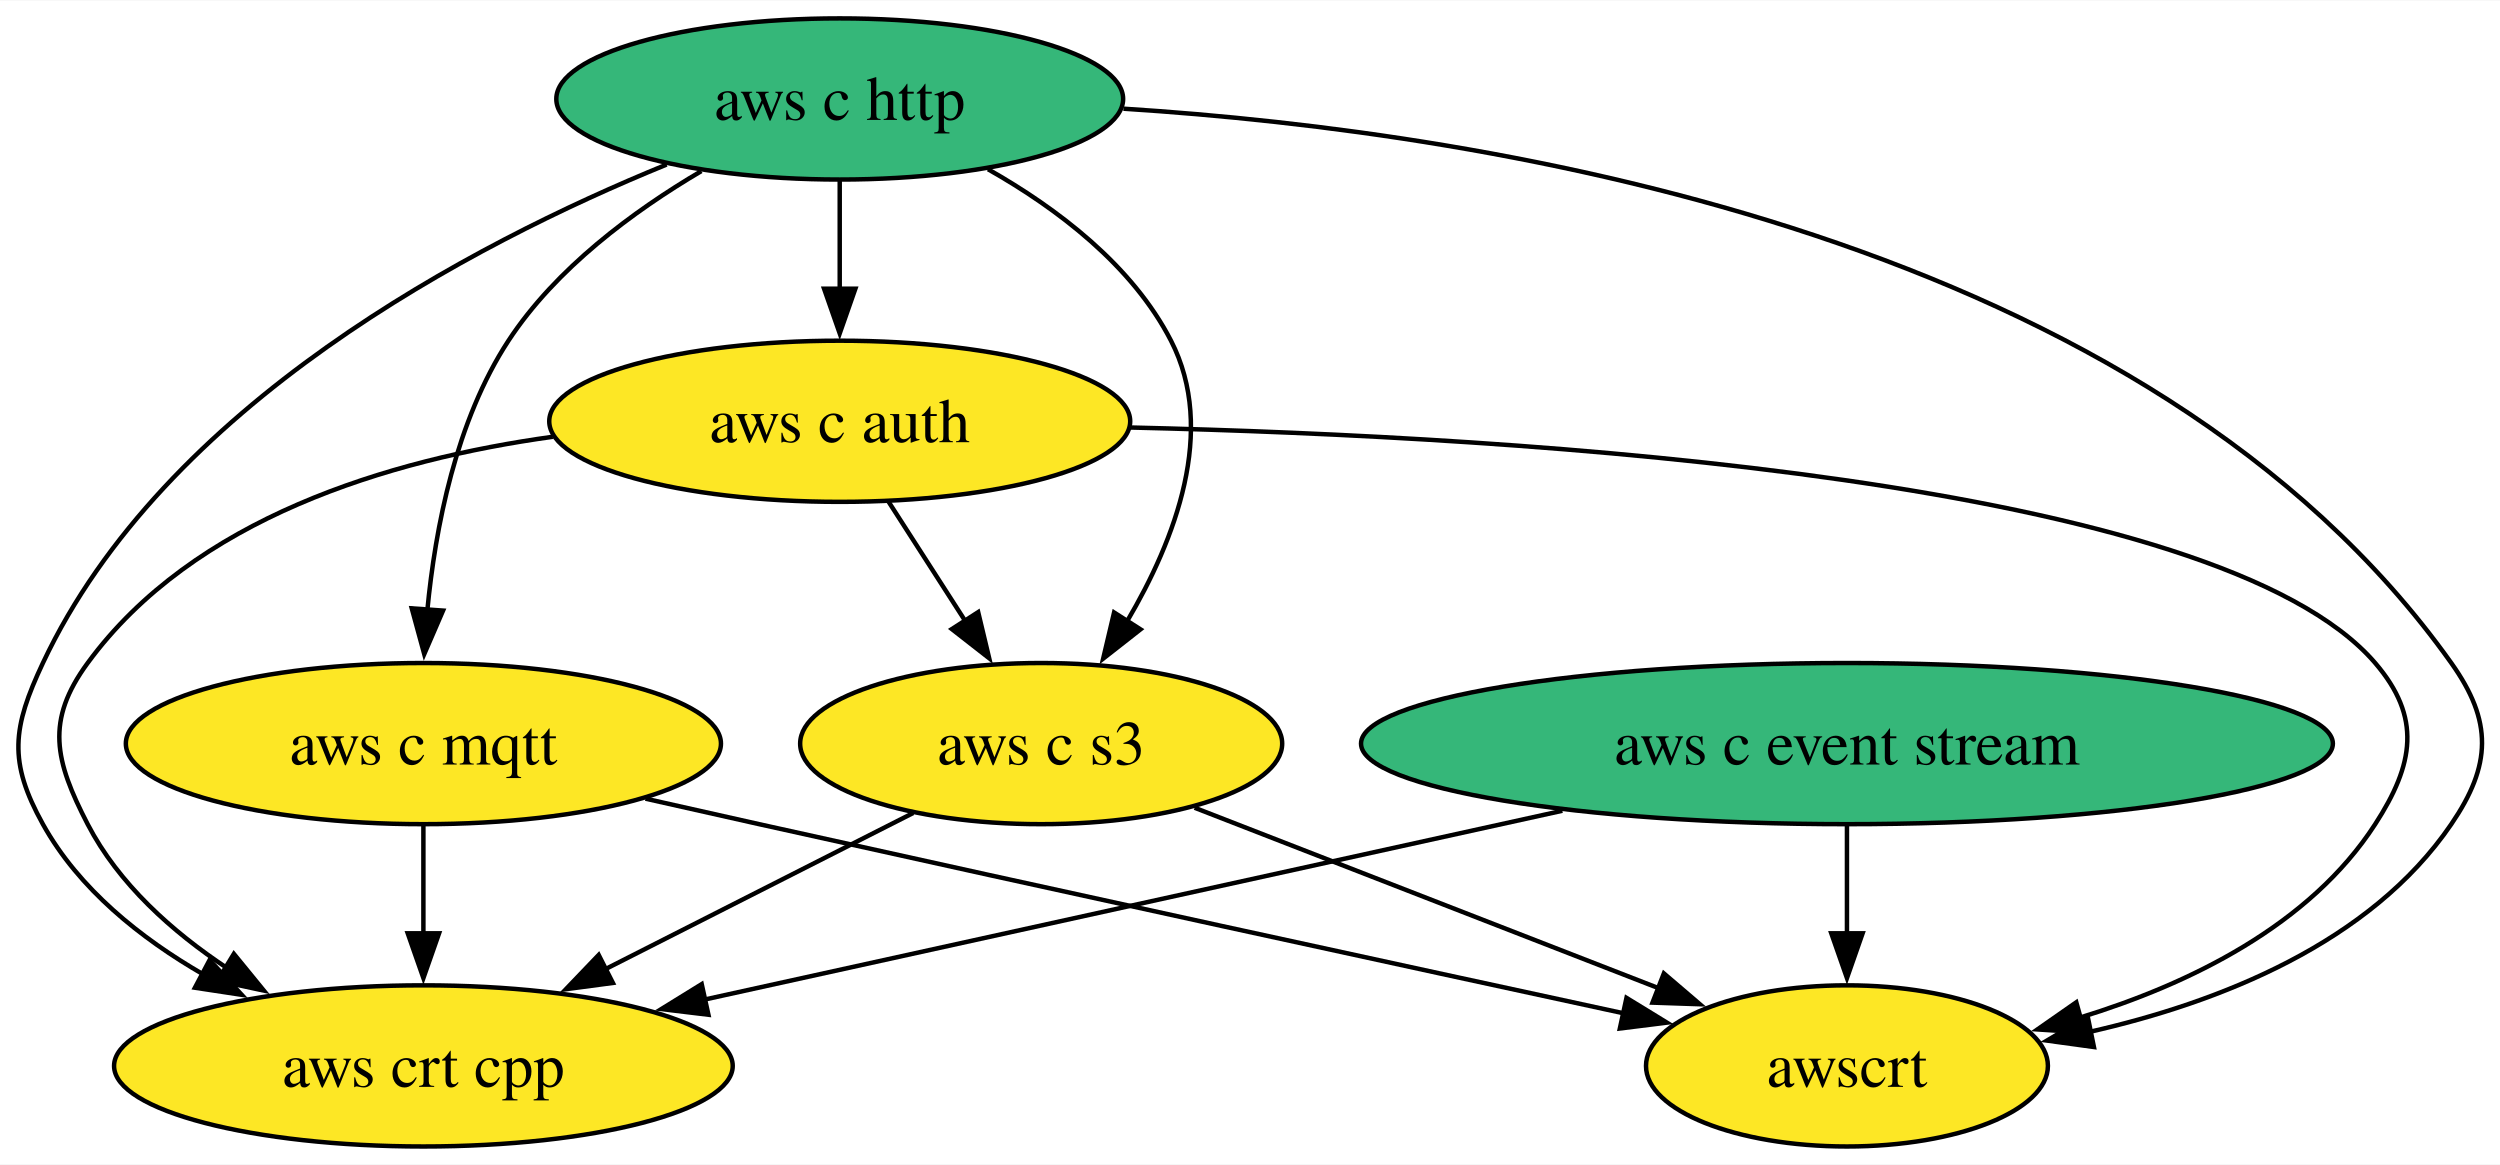
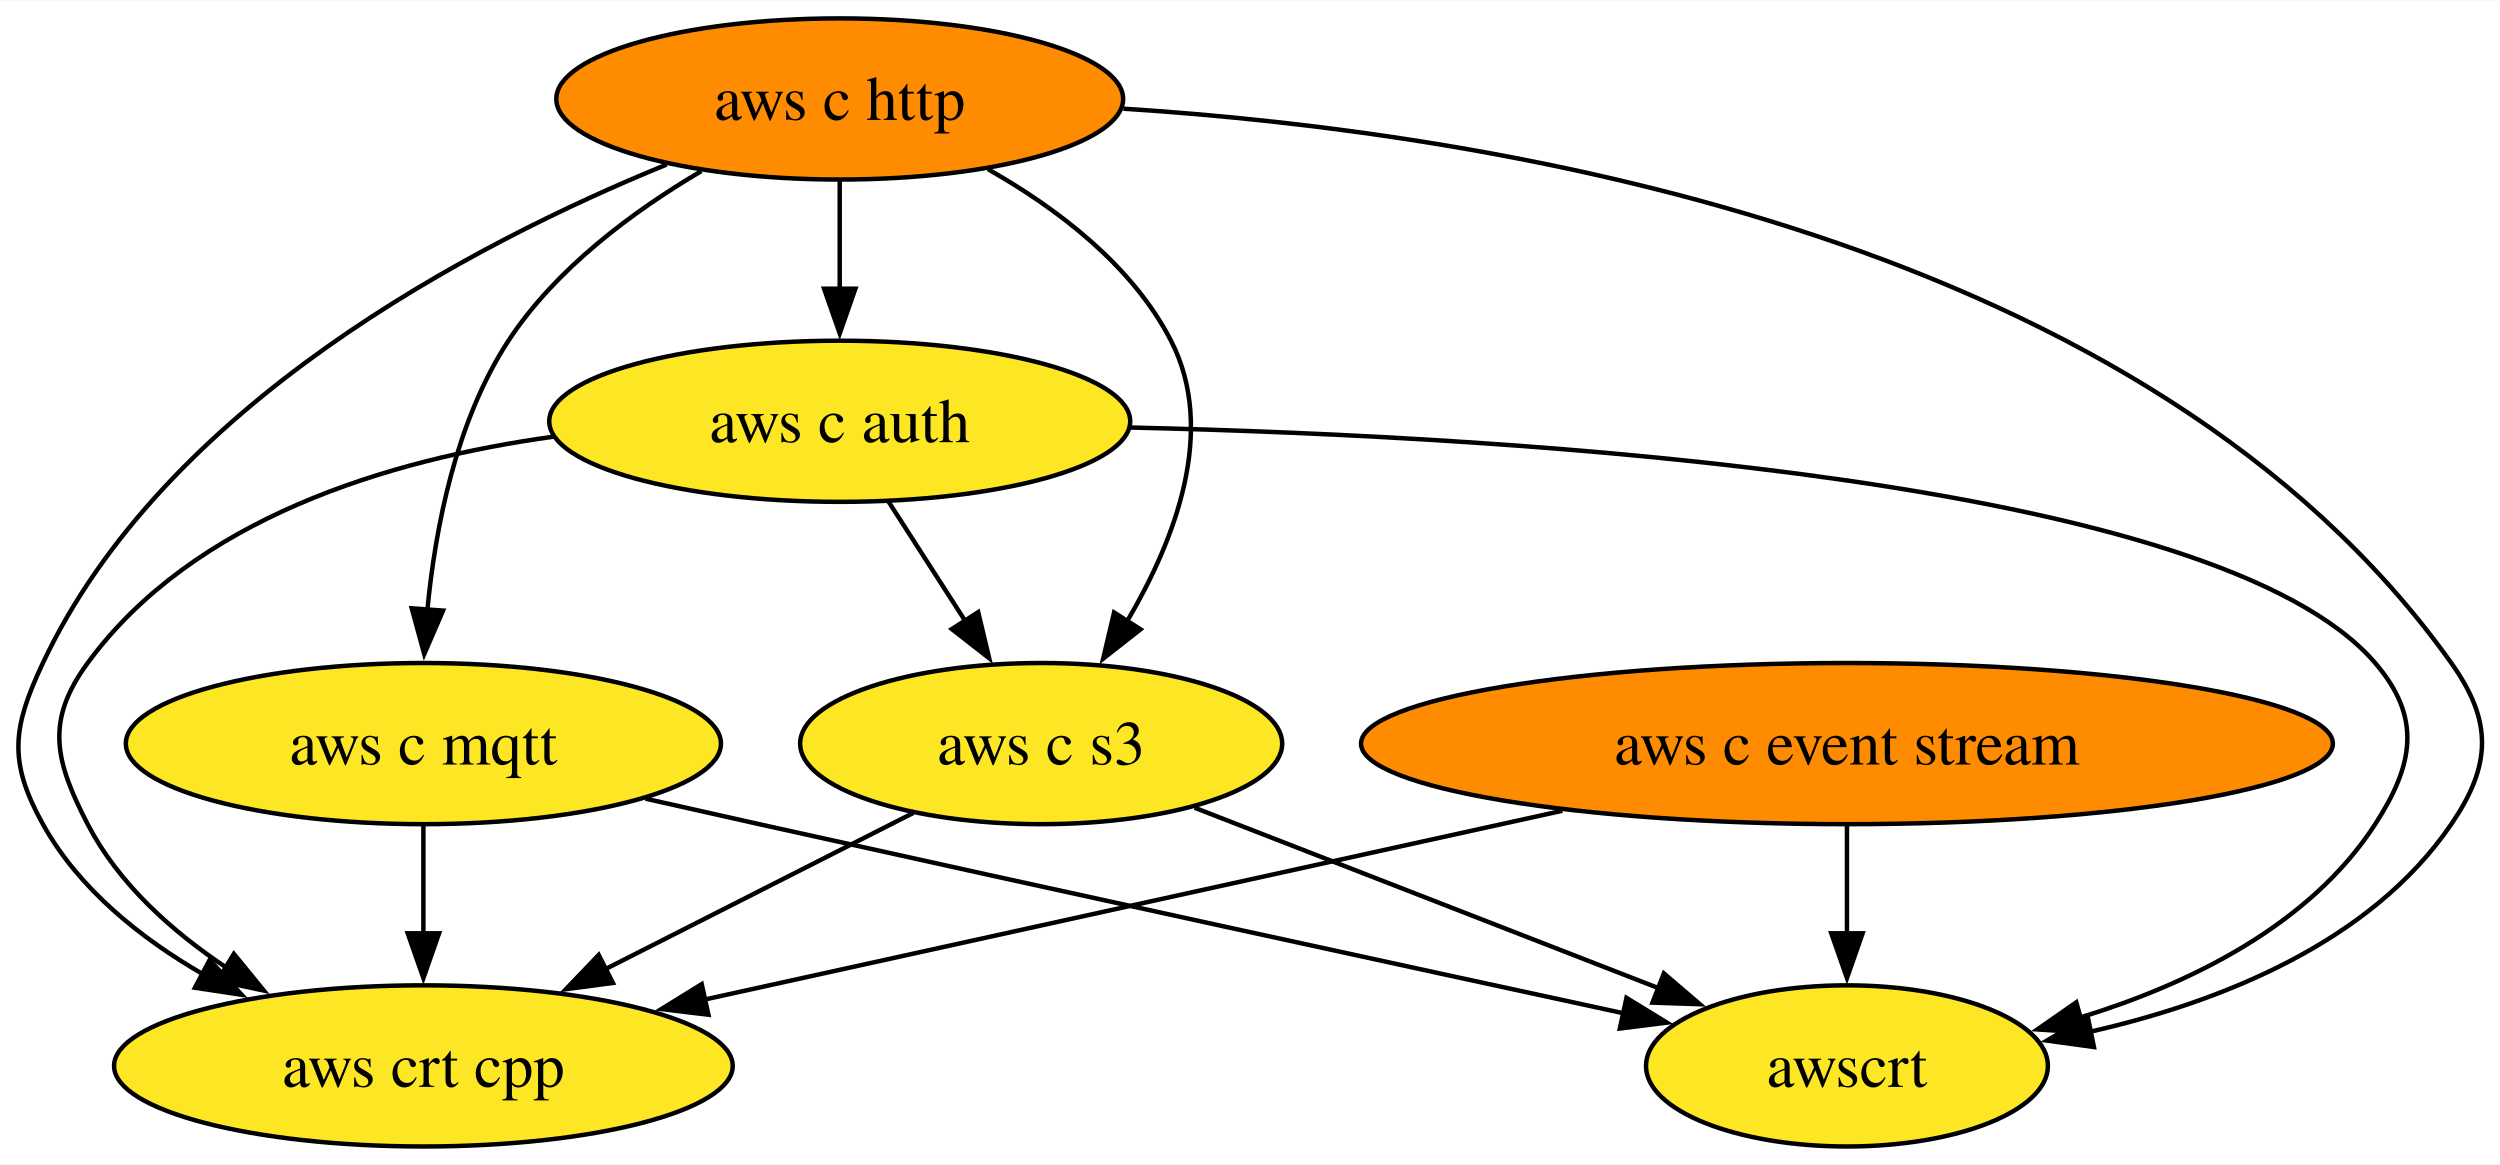
<svg xmlns="http://www.w3.org/2000/svg" xmlns:xlink="http://www.w3.org/1999/xlink" width="558pt" height="260pt" viewBox="0.00 0.00 558.46 260.00">
  <g id="graph0" class="graph" transform="scale(1 1) rotate(0) translate(4 256)">
    <polygon fill="white" stroke="none" points="-4,4 -4,-256 554.46,-256 554.46,4 -4,4" />
    <g id="node1" class="node">
      <g id="a_node1">
        <a xlink:href="https://github.com/conda-forge/aws-c-event-stream-feedstock" xlink:title="aws c event stream">
-           <ellipse fill="#35b779" stroke="black" cx="408.58" cy="-90" rx="108.55" ry="18" />
+           <ellipse fill="#ff8c00" stroke="black" cx="408.58" cy="-90" rx="108.55" ry="18" />
          <text text-anchor="middle" x="408.58" y="-85.33" font-family="Times,serif" font-size="14.00">aws c event stream</text>
        </a>
      </g>
    </g>
    <g id="node5" class="node">
      <g id="a_node5">
        <a xlink:href="https://github.com/conda-forge/aws-crt-cpp-feedstock" xlink:title="aws crt cpp">
          <ellipse fill="#fde725" stroke="black" cx="90.58" cy="-18" rx="69.1" ry="18" />
          <text text-anchor="middle" x="90.58" y="-13.32" font-family="Times,serif" font-size="14.00">aws crt cpp</text>
        </a>
      </g>
    </g>
    <g id="edge1" class="edge">
      <path fill="none" stroke="black" d="M345,-75C289.29,-62.74 208.8,-45.02 153.34,-32.81" />
      <polygon fill="black" stroke="black" points="154.25,-29.43 143.73,-30.7 152.75,-36.27 154.25,-29.43" />
    </g>
    <g id="node7" class="node">
      <g id="a_node7">
        <a xlink:href="https://github.com/conda-forge/awscrt-feedstock" xlink:title="awscrt">
          <ellipse fill="#fde725" stroke="black" cx="408.58" cy="-18" rx="44.89" ry="18" />
          <text text-anchor="middle" x="408.58" y="-13.32" font-family="Times,serif" font-size="14.00">awscrt</text>
        </a>
      </g>
    </g>
    <g id="edge2" class="edge">
      <path fill="none" stroke="black" d="M408.58,-71.7C408.58,-64.41 408.58,-55.73 408.58,-47.54" />
      <polygon fill="black" stroke="black" points="412.08,-47.62 408.58,-37.62 405.08,-47.62 412.08,-47.62" />
    </g>
    <g id="node2" class="node">
      <g id="a_node2">
        <a xlink:href="https://github.com/conda-forge/aws-c-http-feedstock" xlink:title="aws c http">
-           <ellipse fill="#35b779" stroke="black" cx="183.58" cy="-234" rx="63.31" ry="18" />
+           <ellipse fill="#ff8c00" stroke="black" cx="183.58" cy="-234" rx="63.31" ry="18" />
          <text text-anchor="middle" x="183.58" y="-229.32" font-family="Times,serif" font-size="14.00">aws c http</text>
        </a>
      </g>
    </g>
    <g id="node3" class="node">
      <g id="a_node3">
        <a xlink:href="https://github.com/conda-forge/aws-c-mqtt-feedstock" xlink:title="aws c mqtt">
          <ellipse fill="#fde725" stroke="black" cx="90.58" cy="-90" rx="66.47" ry="18" />
          <text text-anchor="middle" x="90.58" y="-85.33" font-family="Times,serif" font-size="14.00">aws c mqtt</text>
        </a>
      </g>
    </g>
    <g id="edge4" class="edge">
      <path fill="none" stroke="black" d="M152.67,-217.89C137.45,-208.92 120.15,-196.13 109.58,-180 97.87,-162.11 93.23,-138.26 91.46,-119.75" />
      <polygon fill="black" stroke="black" points="94.97,-119.71 90.77,-109.99 87.98,-120.21 94.97,-119.71" />
    </g>
    <g id="node4" class="node">
      <g id="a_node4">
        <a xlink:href="https://github.com/conda-forge/aws-c-auth-feedstock" xlink:title="aws c auth">
          <ellipse fill="#fde725" stroke="black" cx="183.58" cy="-162" rx="64.89" ry="18" />
          <text text-anchor="middle" x="183.58" y="-157.32" font-family="Times,serif" font-size="14.00">aws c auth</text>
        </a>
      </g>
    </g>
    <g id="edge3" class="edge">
      <path fill="none" stroke="black" d="M183.58,-215.7C183.58,-208.41 183.58,-199.73 183.58,-191.54" />
      <polygon fill="black" stroke="black" points="187.08,-191.62 183.58,-181.62 180.08,-191.62 187.08,-191.62" />
    </g>
    <g id="edge6" class="edge">
      <path fill="none" stroke="black" d="M144.91,-219.35C101.22,-201.51 32.67,-165.57 5.58,-108 -1.23,-93.52 -2.18,-85.99 5.58,-72 13.61,-57.54 27.39,-46.52 41.55,-38.36" />
      <polygon fill="black" stroke="black" points="42.82,-41.66 50.01,-33.88 39.54,-35.47 42.82,-41.66" />
    </g>
    <g id="node6" class="node">
      <g id="a_node6">
        <a xlink:href="https://github.com/conda-forge/aws-c-s3-feedstock" xlink:title="aws c s3">
          <ellipse fill="#fde725" stroke="black" cx="228.58" cy="-90" rx="53.84" ry="18" />
          <text text-anchor="middle" x="228.58" y="-85.33" font-family="Times,serif" font-size="14.00">aws c s3</text>
        </a>
      </g>
    </g>
    <g id="edge5" class="edge">
      <path fill="none" stroke="black" d="M216.71,-218.3C232.12,-209.57 248.92,-196.87 257.58,-180 267.88,-159.97 258.53,-135.55 247.79,-117.36" />
      <polygon fill="black" stroke="black" points="250.77,-115.52 242.43,-108.98 244.87,-119.29 250.77,-115.52" />
    </g>
    <g id="edge7" class="edge">
      <path fill="none" stroke="black" d="M246.95,-231.83C330.83,-226.45 475.99,-203.02 543.58,-108 552.86,-94.96 552.6,-85.22 543.58,-72 525.48,-45.44 491.85,-32.18 462.68,-25.58" />
      <polygon fill="black" stroke="black" points="463.75,-22.22 453.25,-23.66 462.35,-29.08 463.75,-22.22" />
    </g>
    <g id="edge8" class="edge">
      <path fill="none" stroke="black" d="M90.58,-71.7C90.58,-64.41 90.58,-55.73 90.58,-47.54" />
      <polygon fill="black" stroke="black" points="94.08,-47.62 90.58,-37.62 87.08,-47.62 94.08,-47.62" />
    </g>
    <g id="edge9" class="edge">
      <path fill="none" stroke="black" d="M140.19,-77.7C148.66,-75.78 157.37,-73.83 165.58,-72 232.45,-57.13 309.76,-40.34 358.89,-29.71" />
      <polygon fill="black" stroke="black" points="359.33,-33.2 368.36,-27.67 357.85,-26.36 359.33,-33.2" />
    </g>
    <g id="edge11" class="edge">
      <path fill="none" stroke="black" d="M119.48,-158.54C82.71,-153.43 39.27,-140.31 15.58,-108 6.12,-95.1 8.23,-86.21 15.58,-72 22.48,-58.69 34.43,-48 46.79,-39.81" />
      <polygon fill="black" stroke="black" points="48.24,-43.03 54.95,-34.82 44.59,-37.05 48.24,-43.03" />
    </g>
    <g id="edge10" class="edge">
      <path fill="none" stroke="black" d="M194.48,-144.05C199.62,-136.06 205.87,-126.33 211.61,-117.4" />
      <polygon fill="black" stroke="black" points="214.51,-119.37 216.97,-109.06 208.62,-115.58 214.51,-119.37" />
    </g>
    <g id="edge12" class="edge">
      <path fill="none" stroke="black" d="M248.48,-160.61C337.77,-158.54 491.48,-148.94 526.58,-108 537,-95.85 535.28,-85.43 526.58,-72 511.93,-49.35 485.05,-36.29 460.65,-28.8" />
      <polygon fill="black" stroke="black" points="461.69,-25.46 451.12,-26.15 459.81,-32.21 461.69,-25.46" />
    </g>
    <g id="edge13" class="edge">
      <path fill="none" stroke="black" d="M199.99,-74.5C180.09,-64.4 153.27,-50.79 131.16,-39.58" />
      <polygon fill="black" stroke="black" points="132.91,-36.54 122.41,-35.14 129.74,-42.79 132.91,-36.54" />
    </g>
    <g id="edge14" class="edge">
      <path fill="none" stroke="black" d="M262.86,-75.67C292.34,-64.21 334.95,-47.64 366.49,-35.37" />
      <polygon fill="black" stroke="black" points="367.68,-38.66 375.73,-31.78 365.14,-32.14 367.68,-38.66" />
    </g>
  </g>
</svg>
